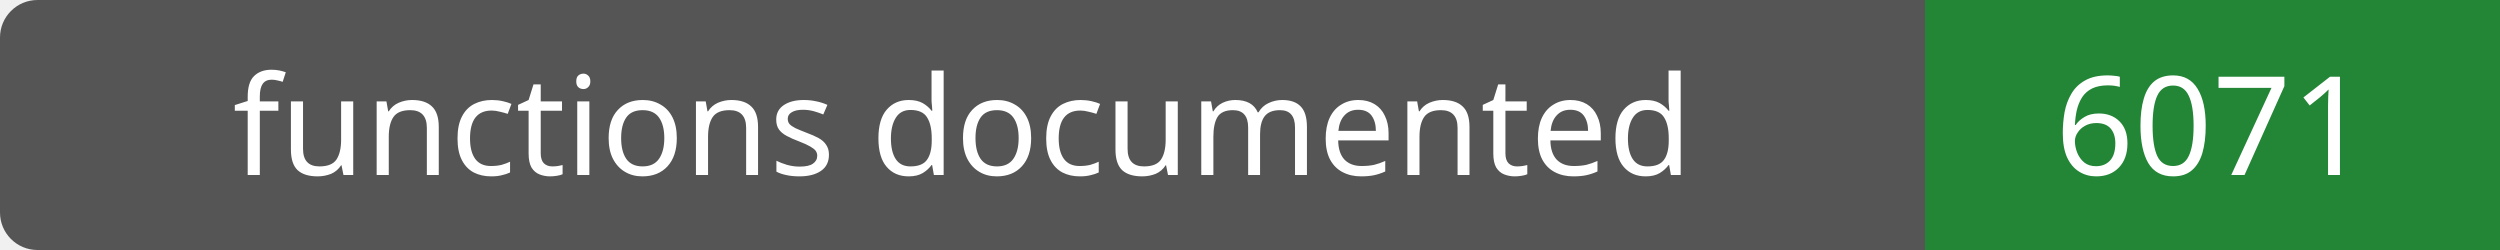
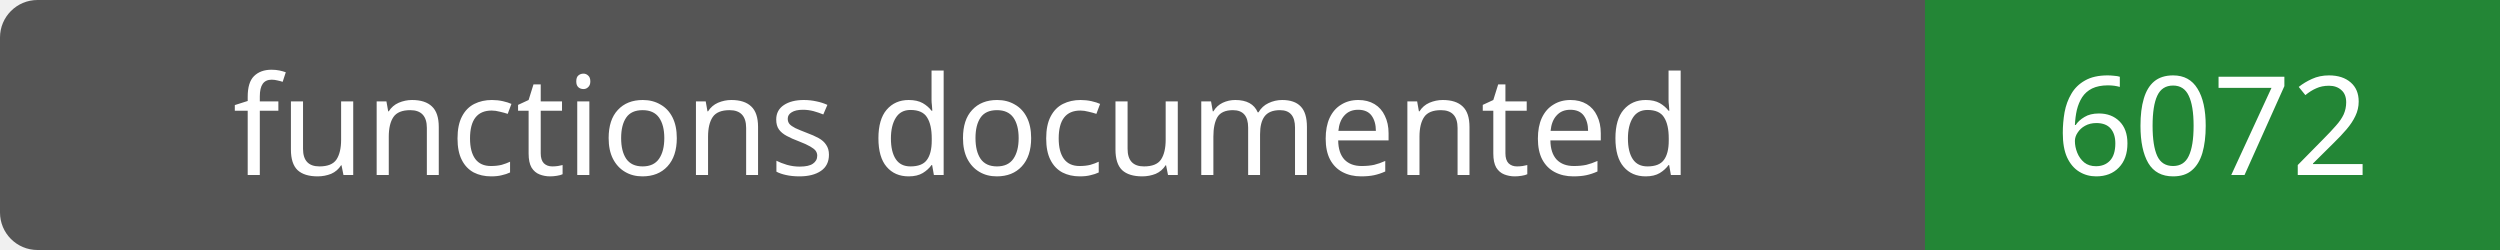
- <svg xmlns="http://www.w3.org/2000/svg" width="200" height="20" role="img" aria-label="functions documented: 6071">
+ <svg xmlns="http://www.w3.org/2000/svg" width="200" height="20" role="img" aria-label="functions documented: 6072">
  <rect width="200" height="20" rx="3" fill="#555" />
  <path fill="#238636" d="M154 0h46v20H154z" />
  <g fill="#fff" text-anchor="middle" font-family="Verdana,sans-serif" font-size="11">
    <text x="77.0" y="14">functions documented</text>
-     <text x="177.0" y="14">6071</text>
+     <text x="177.0" y="14">6072</text>
  </g>
</svg>
